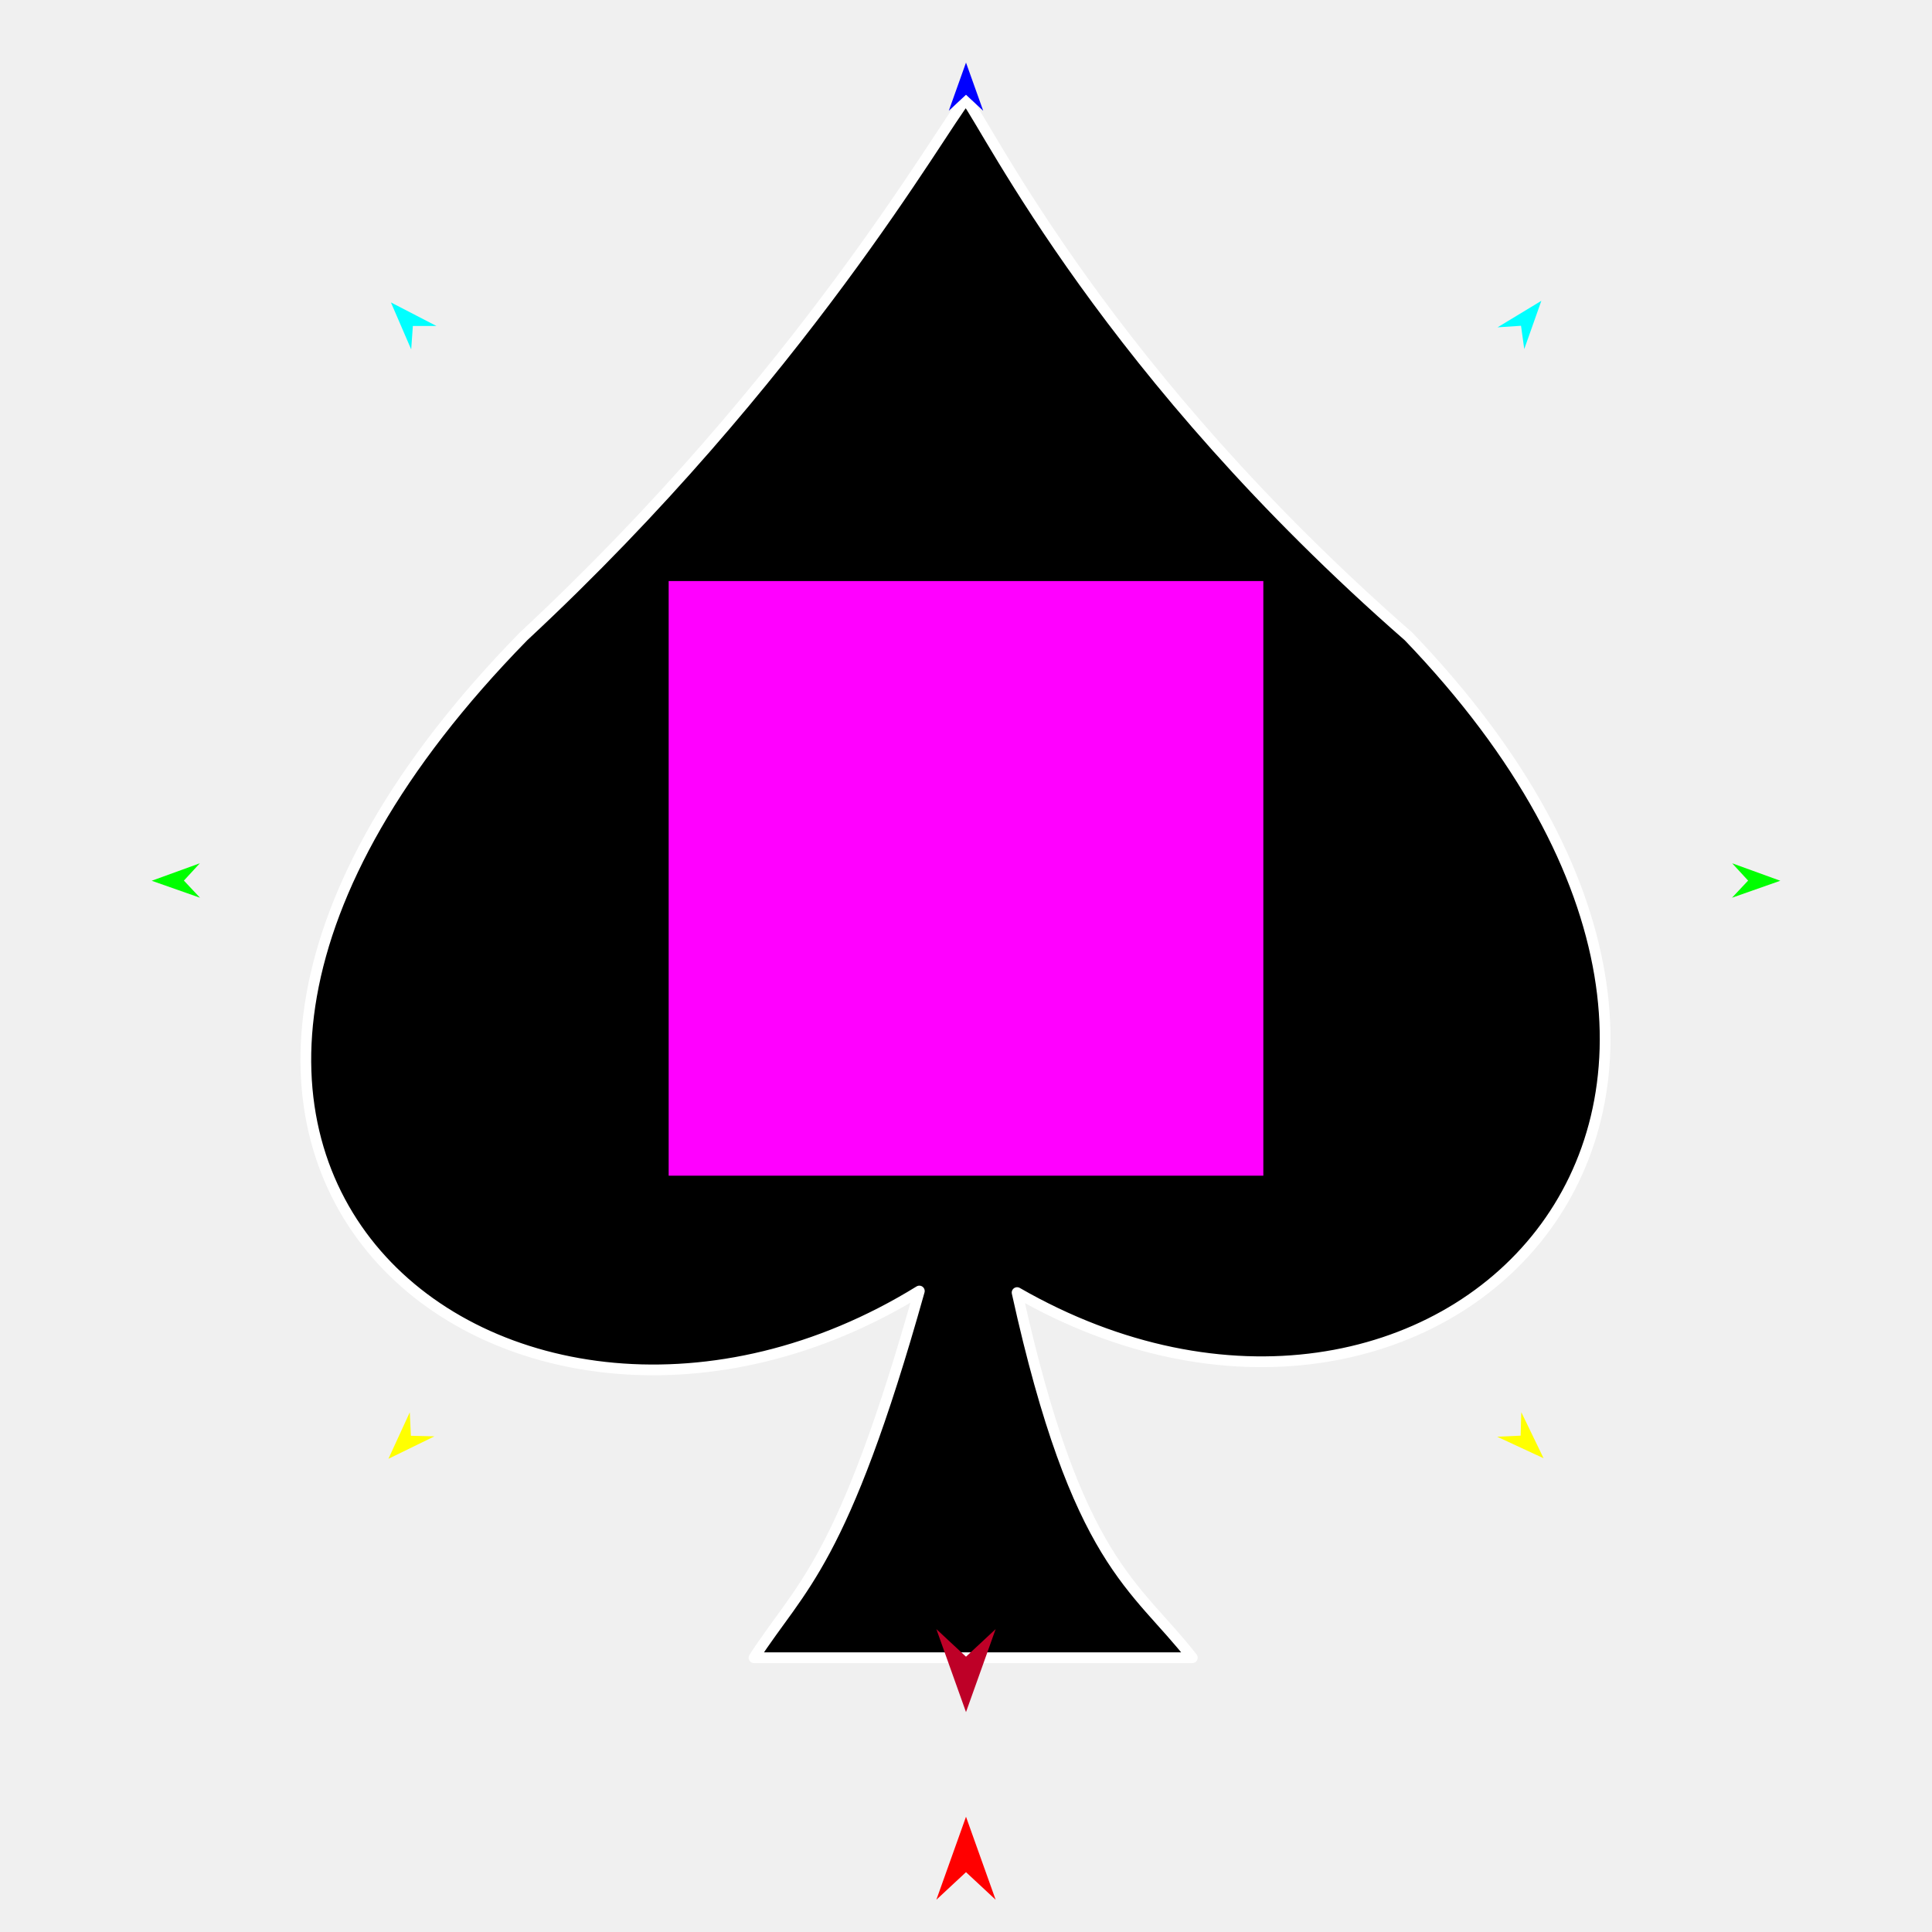
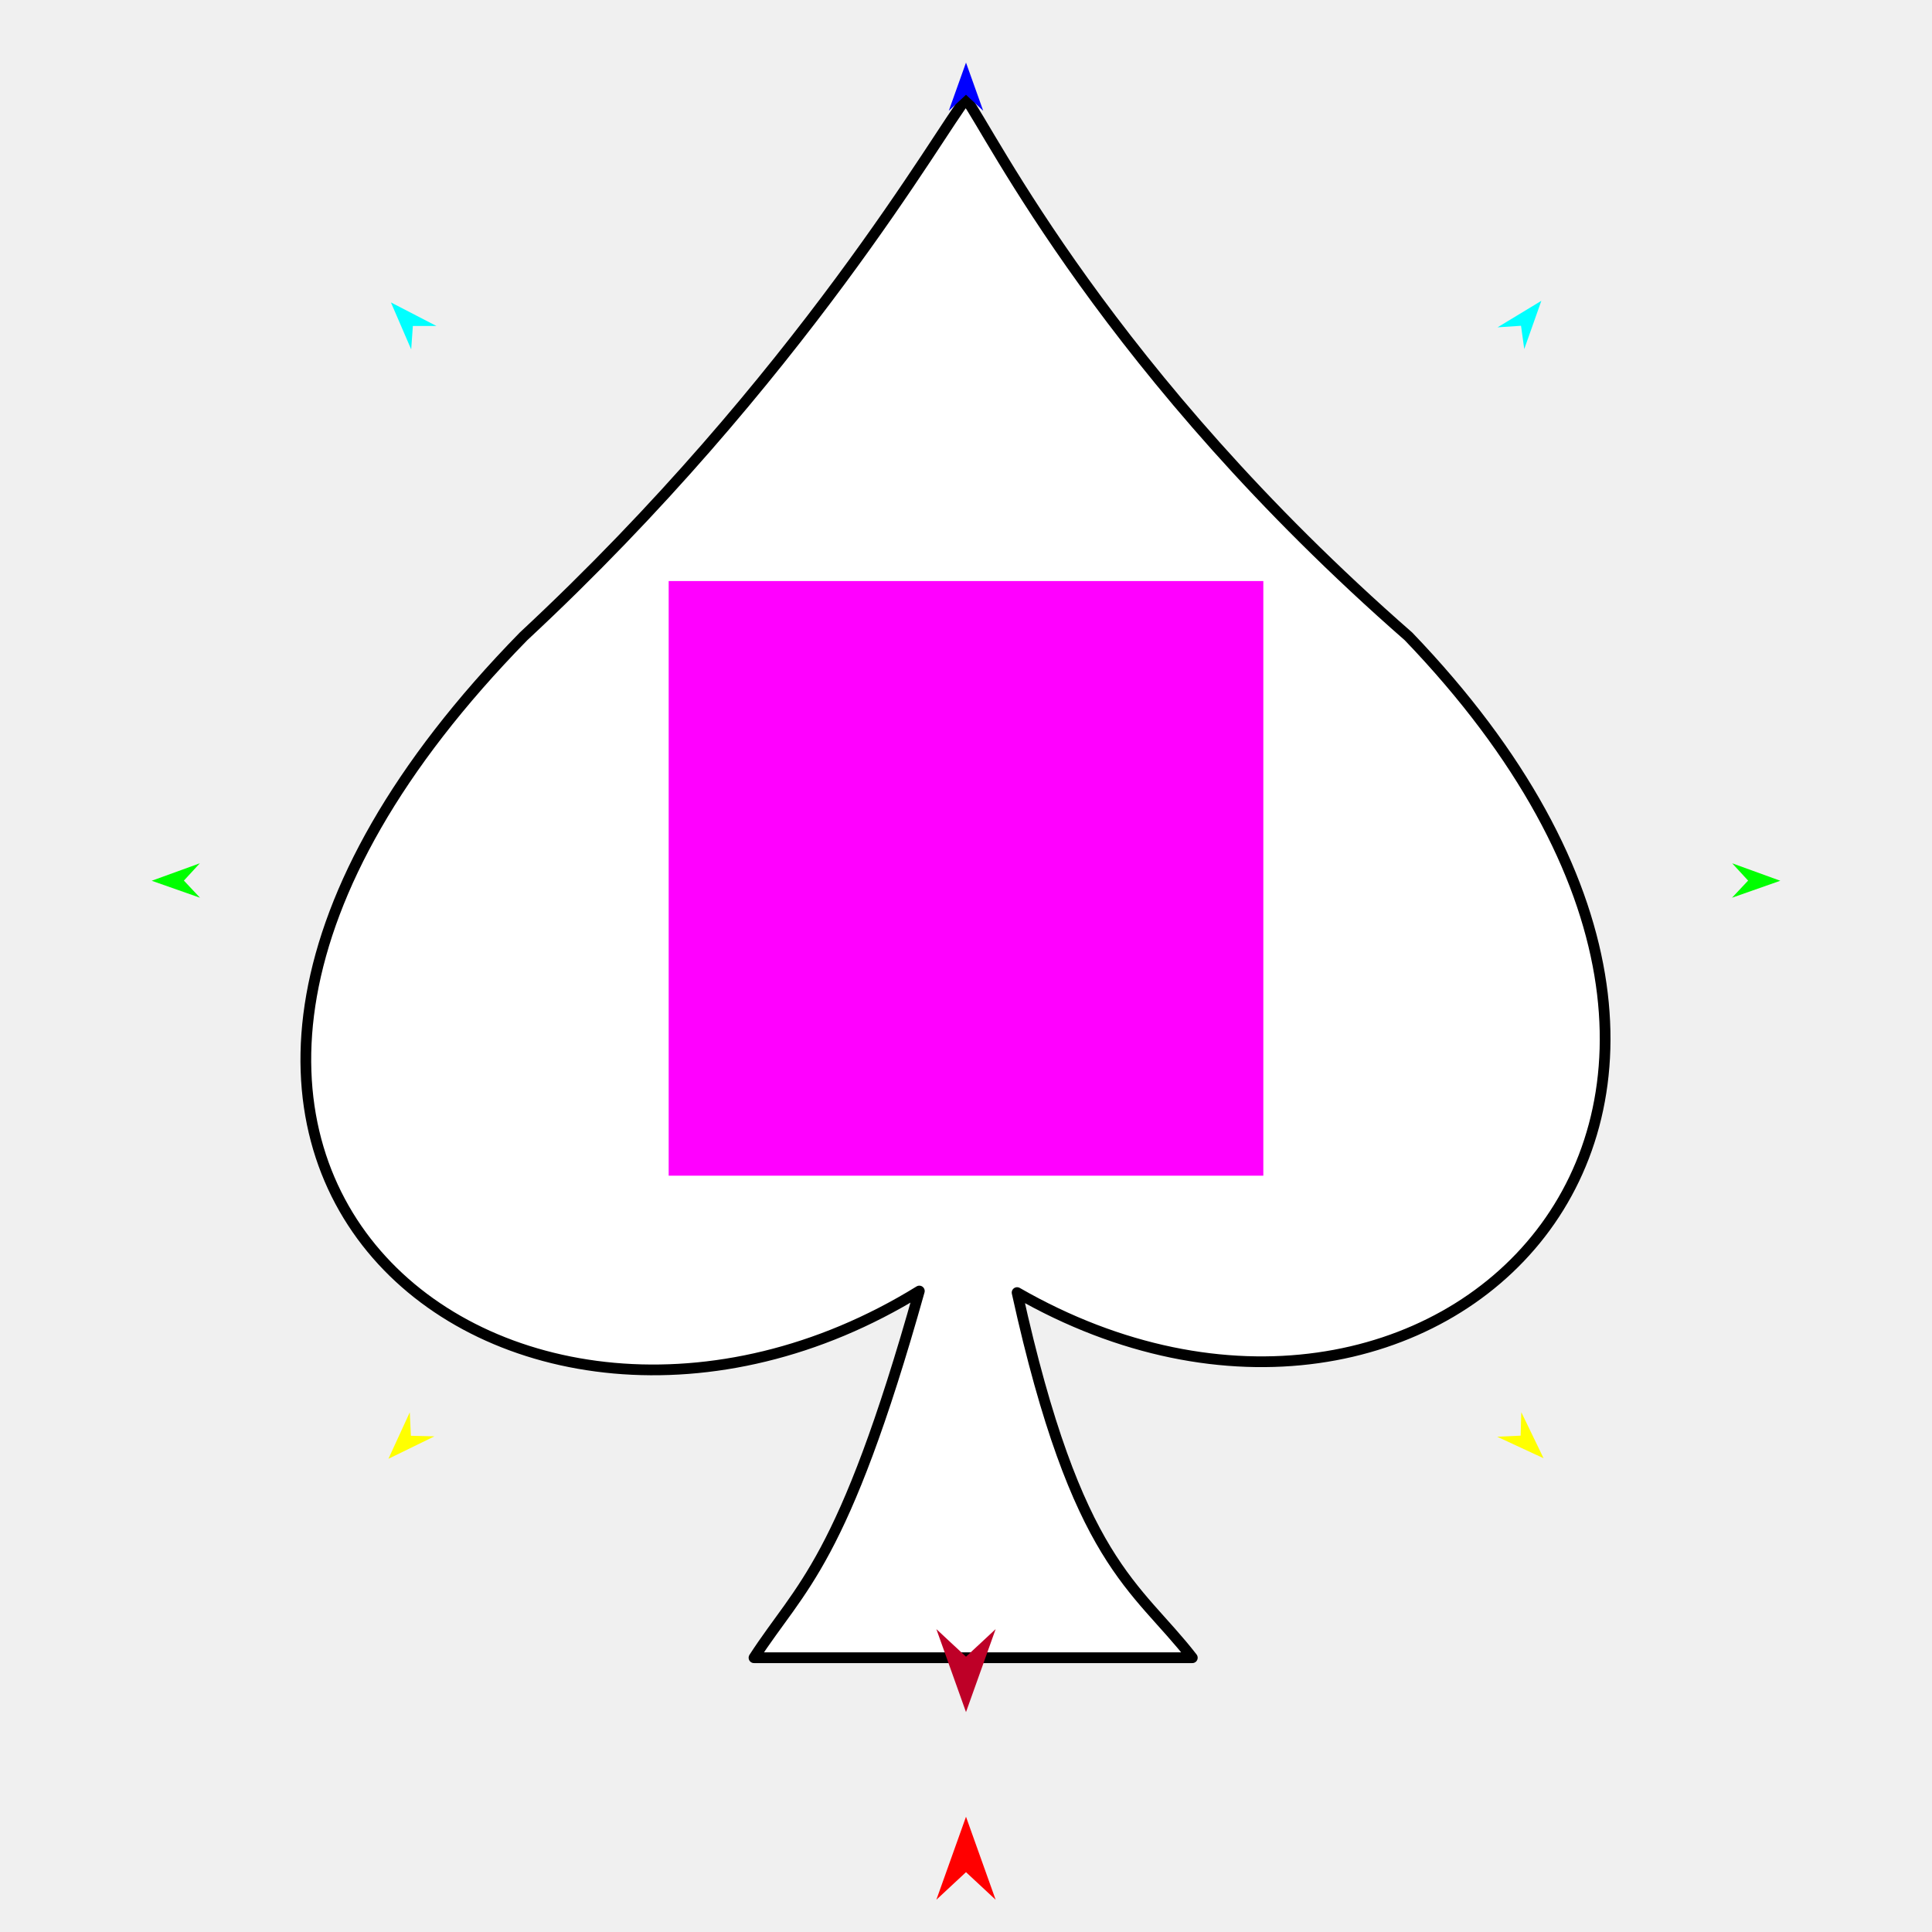
<svg xmlns="http://www.w3.org/2000/svg" version="1.1" id="Frame_0" width="720px" height="720px">
  <g id="pips">
    <g id="pip_spade">
      <g id="spade">
-         <path fill="#000000" fill-rule="evenodd" stroke="#ffffff" stroke-width="4" stroke-linecap="round" stroke-linejoin="round" d="M 195.095 237.166 C 3.745 432.657 191.320 574.460 342.610 481.128 C 314.044 582.960 298.335 590.972 280.992 617.790 C 335.433 617.776 389.881 617.776 444.339 617.790 C 423.371 590.709 401.351 582.959 379.041 481.707 C 533.504 570.438 696.301 415.698 524.905 237.166 C 412.812 139.117 369.294 49.602 360.000 36.892 C 351.083 47.482 298.545 140.936 195.095 237.166 Z" />
+         <path fill="#ffffff" fill-rule="evenodd" stroke="#000000" stroke-width="4" stroke-linecap="round" stroke-linejoin="round" d="M 195.095 237.166 C 3.745 432.657 191.320 574.460 342.610 481.128 C 314.044 582.960 298.335 590.972 280.992 617.790 C 335.433 617.776 389.881 617.776 444.339 617.790 C 423.371 590.709 401.351 582.959 379.041 481.707 C 533.504 570.438 696.301 415.698 524.905 237.166 C 412.812 139.117 369.294 49.602 360.000 36.892 C 351.083 47.482 298.545 140.936 195.095 237.166 Z" />
      </g>
      <g id="specs_2">
        <path fill="#ff00ff" fill-rule="evenodd" stroke="none" d="M 249.193 438.148 C 249.215 438.148 470.785 438.148 470.807 438.148 C 470.807 438.125 470.807 216.556 470.807 216.534 C 470.785 216.534 249.215 216.534 249.193 216.534 C 249.193 216.556 249.193 438.125 249.193 438.148 Z" />
        <path fill="#ff0000" fill-rule="evenodd" stroke="none" d="M 360.000 677.050 C 360.001 677.053 371.044 707.973 371.045 707.976 C 371.044 707.975 360.001 697.701 360.000 697.700 C 359.999 697.701 348.956 707.975 348.955 707.976 C 348.956 707.973 359.999 677.053 360.000 677.050 Z" />
        <path fill="#0000ff" fill-rule="evenodd" stroke="none" d="M 360.000 23.320 C 360.001 23.322 366.415 41.283 366.416 41.285 C 366.415 41.284 360.001 35.316 360.000 35.315 C 359.999 35.316 353.585 41.284 353.584 41.285 C 353.585 41.283 359.999 23.322 360.000 23.320 Z" />
        <path fill="#00ff00" fill-rule="evenodd" stroke="none" d="M 56.535 328.232 C 56.537 328.232 74.465 321.726 74.467 321.725 C 74.467 321.726 68.531 328.171 68.530 328.172 C 68.531 328.172 74.531 334.556 74.532 334.557 C 74.530 334.556 56.537 328.233 56.535 328.232 Z" />
        <path fill="#ffff00" fill-rule="evenodd" stroke="none" d="M 144.753 543.655 C 144.754 543.653 152.714 526.322 152.715 526.320 C 152.715 526.321 153.134 535.073 153.134 535.073 C 153.135 535.073 161.894 535.286 161.895 535.286 C 161.893 535.287 144.755 543.654 144.753 543.655 Z" />
        <path fill="#ffff00" fill-rule="evenodd" stroke="none" d="M 575.247 543.442 C 575.246 543.441 566.940 526.272 566.939 526.271 C 566.939 526.271 566.696 535.030 566.696 535.031 C 566.695 535.031 557.941 535.419 557.940 535.419 C 557.942 535.420 575.245 543.442 575.247 543.442 Z" />
        <path fill="#00ff00" fill-rule="evenodd" stroke="none" d="M 663.465 328.232 C 663.463 328.232 645.535 321.726 645.533 321.725 C 645.534 321.726 651.469 328.171 651.470 328.172 C 651.469 328.172 645.469 334.556 645.468 334.557 C 645.470 334.556 663.463 328.233 663.465 328.232 Z" />
        <path fill="#00ffff" fill-rule="evenodd" stroke="none" d="M 574.415 112.106 C 574.414 112.108 568.047 130.086 568.046 130.088 C 568.046 130.087 566.841 121.408 566.841 121.407 C 566.840 121.407 558.097 121.985 558.096 121.985 C 558.098 121.984 574.413 112.107 574.415 112.106 Z" />
        <path fill="#00ffff" fill-rule="evenodd" stroke="none" d="M 145.685 112.702 C 145.685 112.704 153.237 130.217 153.238 130.219 C 153.238 130.218 153.862 121.478 153.862 121.478 C 153.863 121.478 162.624 121.471 162.625 121.471 C 162.623 121.470 145.686 112.703 145.685 112.702 Z" />
        <path fill="#be0027" fill-rule="evenodd" stroke="none" d="M 360.000 638.051 C 360.001 638.048 371.044 607.128 371.045 607.125 C 371.044 607.126 360.001 617.401 360.000 617.402 C 359.999 617.401 348.956 607.126 348.955 607.125 C 348.956 607.128 359.999 638.048 360.000 638.051 Z" />
      </g>
    </g>
  </g>
</svg>
